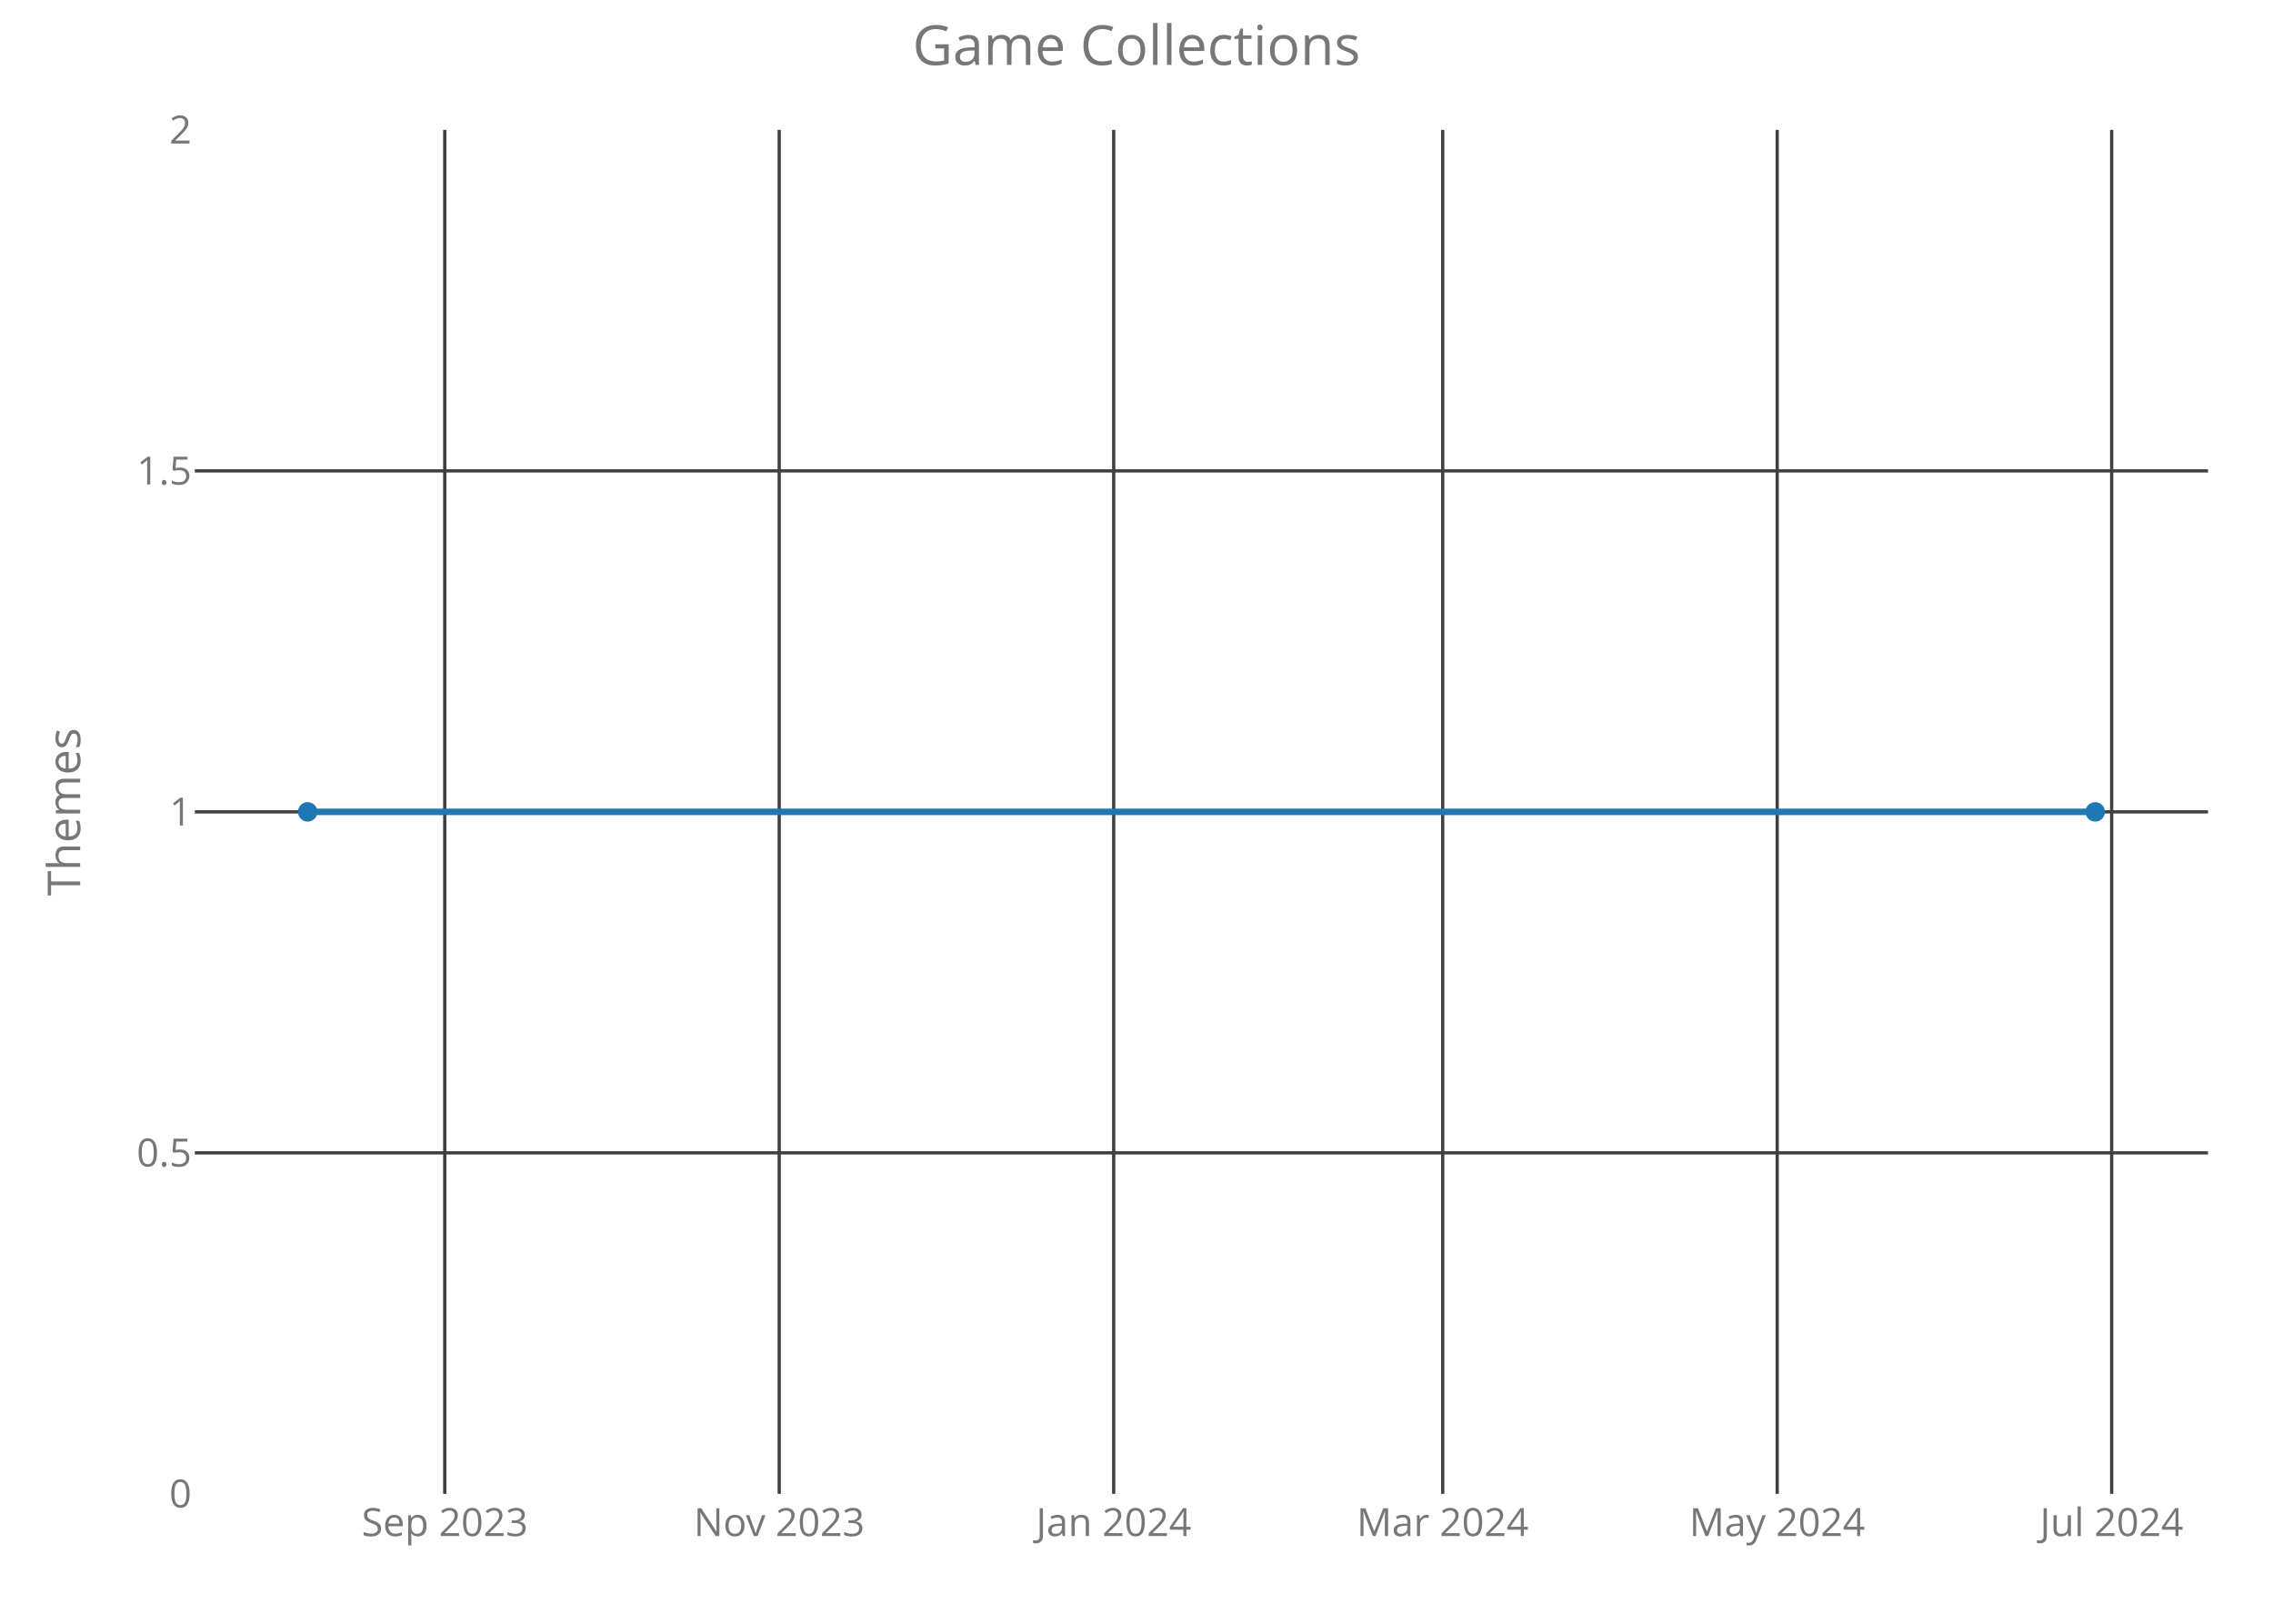
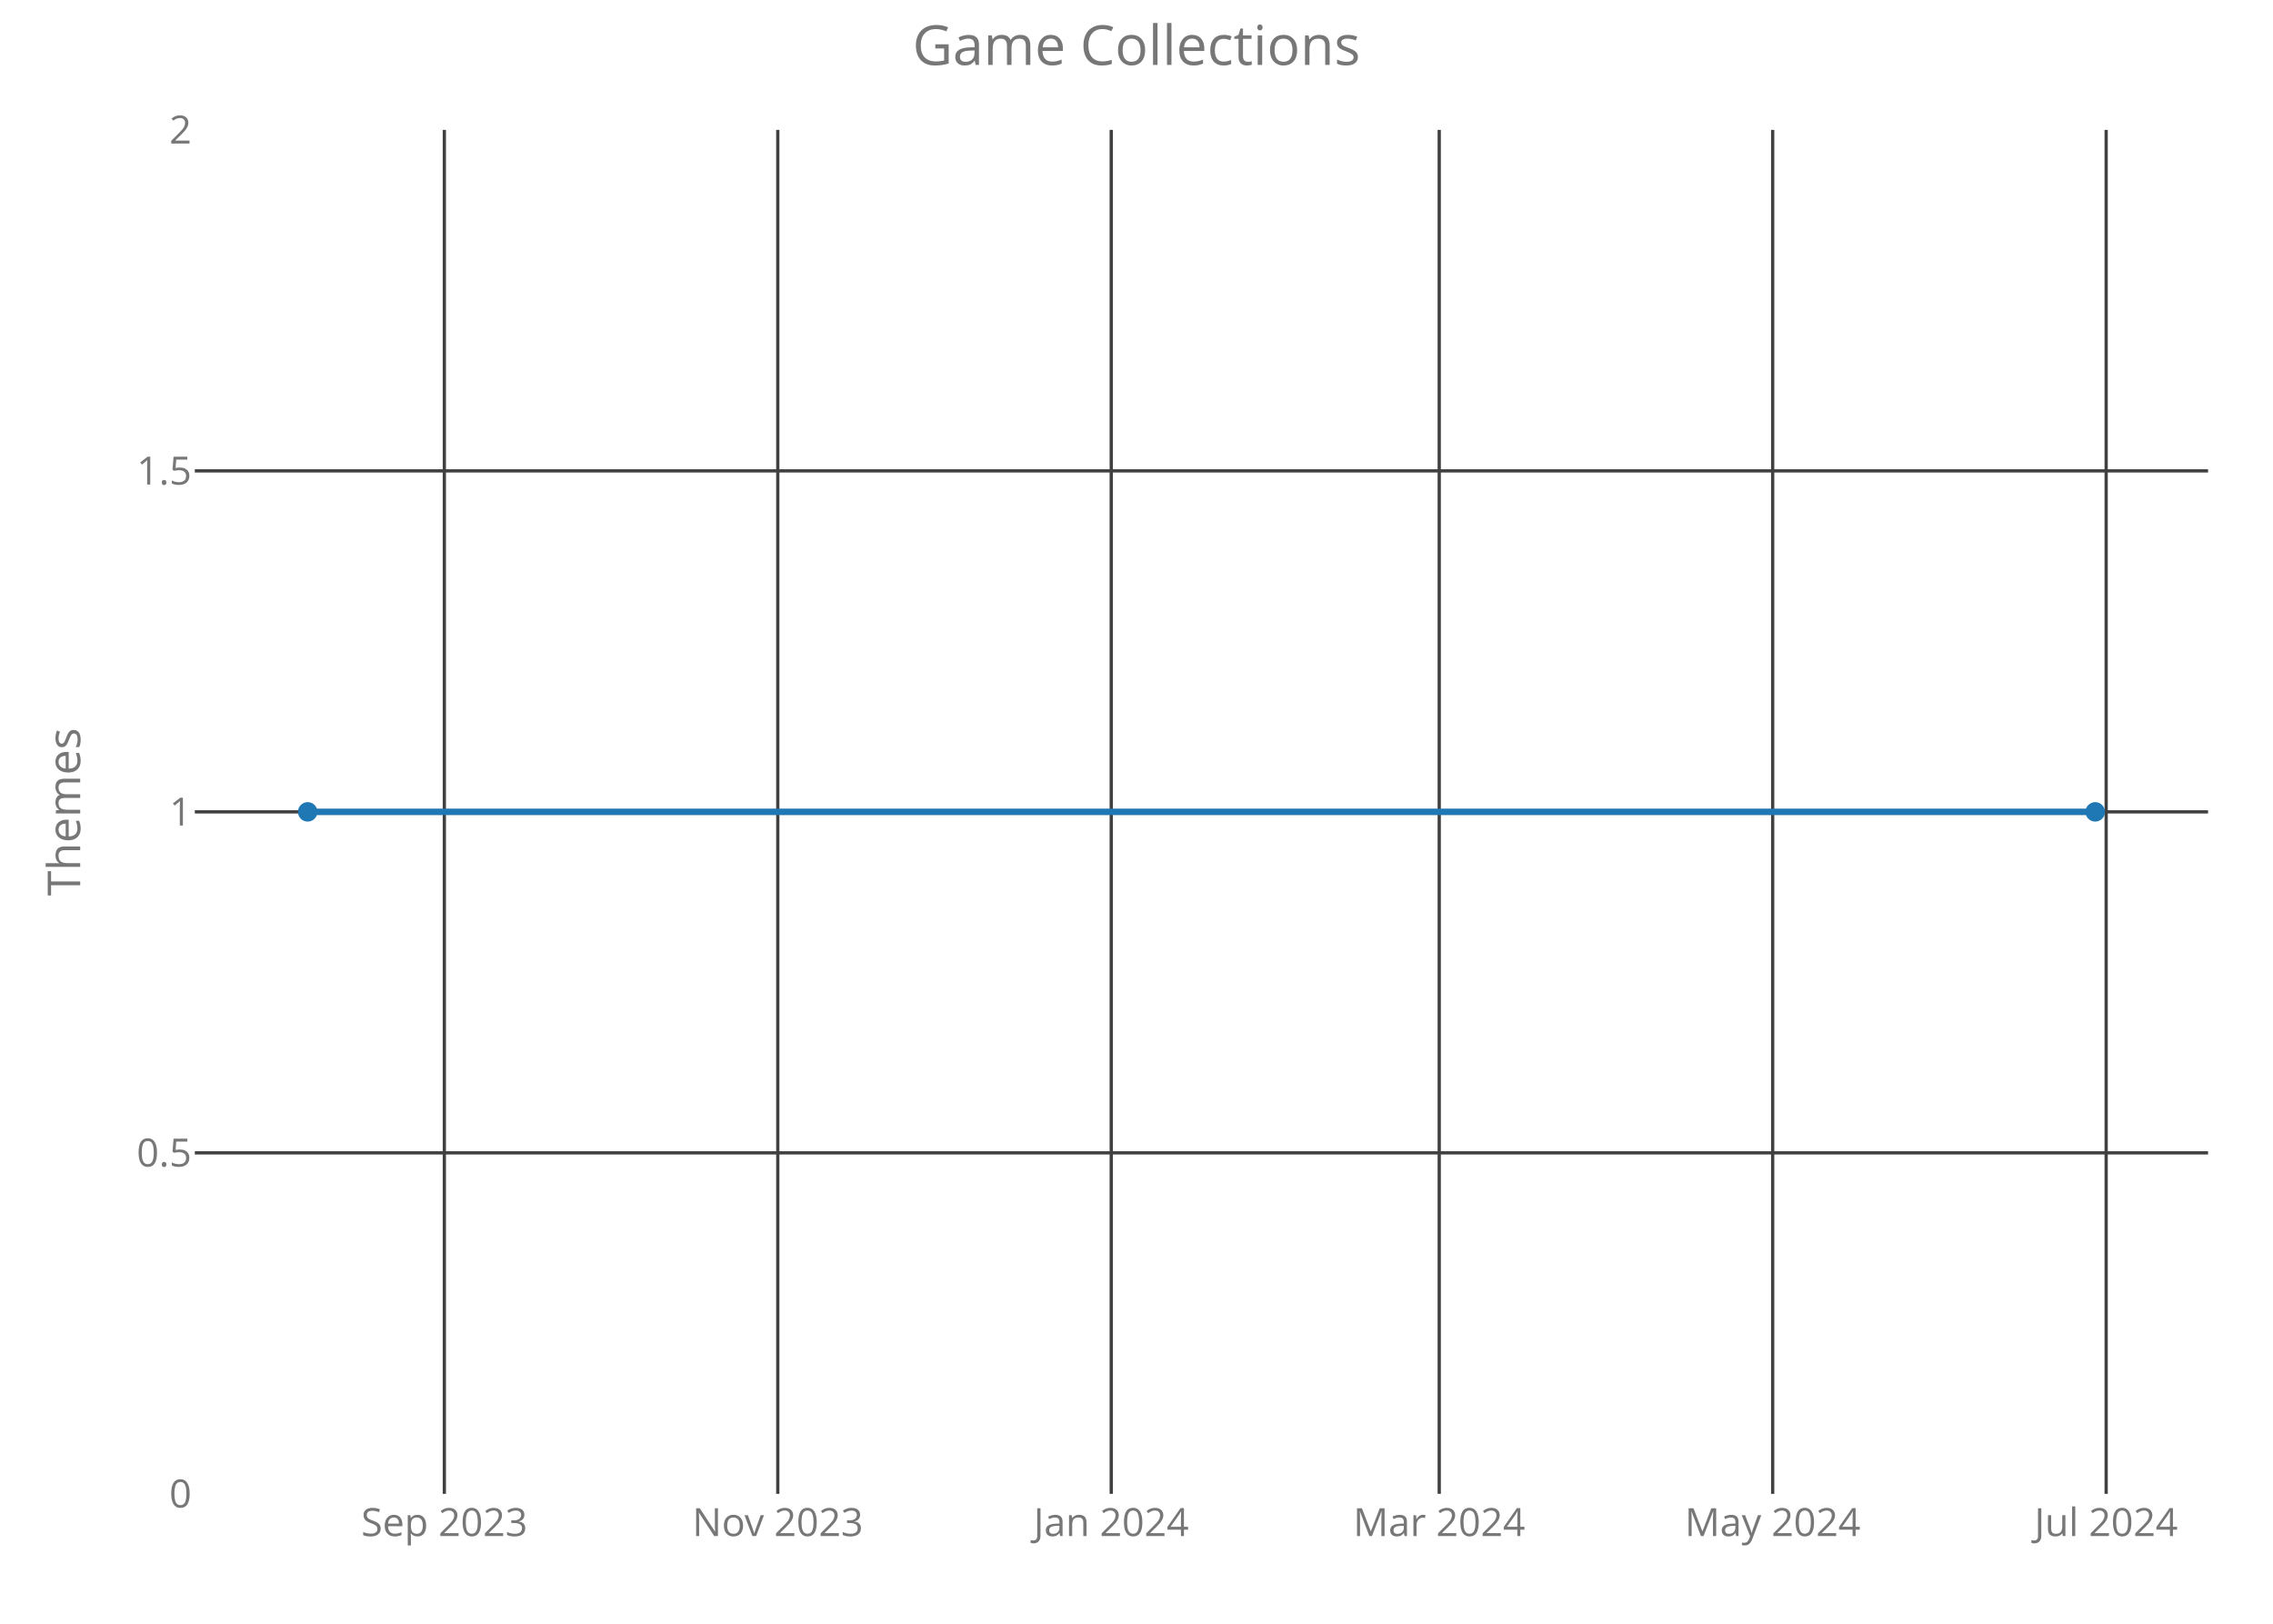
<svg xmlns="http://www.w3.org/2000/svg" class="main-svg" width="700" height="500" style="" viewBox="0 0 700 500">
  <rect x="0" y="0" width="700" height="500" style="fill: rgb(0, 0, 0); fill-opacity: 0;" />
-   <defs id="defs-f5d36f">
+   <defs id="defs-722e9f">
    <g class="clips">
-       <clipPath id="clipf5d36fxyplot" class="plotclip">
+       <clipPath id="clip722e9fxyplot" class="plotclip">
        <rect width="620" height="420" />
      </clipPath>
-       <clipPath class="axesclip" id="clipf5d36fx">
+       <clipPath class="axesclip" id="clip722e9fx">
        <rect x="60" y="0" width="620" height="500" />
      </clipPath>
-       <clipPath class="axesclip" id="clipf5d36fy">
+       <clipPath class="axesclip" id="clip722e9fy">
        <rect x="0" y="40" width="700" height="420" />
      </clipPath>
-       <clipPath class="axesclip" id="clipf5d36fxy">
+       <clipPath class="axesclip" id="clip722e9fxy">
        <rect x="60" y="40" width="620" height="420" />
      </clipPath>
    </g>
    <g class="gradients" />
  </defs>
  <g class="bglayer">
    <rect class="bg" x="60" y="40" width="620" height="420" style="fill: rgb(0, 0, 0); fill-opacity: 0; stroke-width: 0;" />
  </g>
  <g class="layer-below">
    <g class="imagelayer" />
    <g class="shapelayer" />
  </g>
  <g class="cartesianlayer">
    <g class="subplot xy">
      <g class="layer-subplot">
        <g class="shapelayer" />
        <g class="imagelayer" />
      </g>
      <g class="gridlayer">
        <g class="x">
-           <path class="xgrid crisp" transform="translate(136.97,0)" d="M0,40v420" style="stroke: rgb(64, 64, 64); stroke-opacity: 1; stroke-width: 1px;" />
-           <path class="xgrid crisp" transform="translate(239.97,0)" d="M0,40v420" style="stroke: rgb(64, 64, 64); stroke-opacity: 1; stroke-width: 1px;" />
-           <path class="xgrid crisp" transform="translate(342.98,0)" d="M0,40v420" style="stroke: rgb(64, 64, 64); stroke-opacity: 1; stroke-width: 1px;" />
-           <path class="xgrid crisp" transform="translate(444.3,0)" d="M0,40v420" style="stroke: rgb(64, 64, 64); stroke-opacity: 1; stroke-width: 1px;" />
-           <path class="xgrid crisp" transform="translate(547.31,0)" d="M0,40v420" style="stroke: rgb(64, 64, 64); stroke-opacity: 1; stroke-width: 1px;" />
-           <path class="xgrid crisp" transform="translate(650.32,0)" d="M0,40v420" style="stroke: rgb(64, 64, 64); stroke-opacity: 1; stroke-width: 1px;" />
+           <path class="xgrid crisp" transform="translate(136.84,0)" d="M0,40v420" style="stroke: rgb(64, 64, 64); stroke-opacity: 1; stroke-width: 1px;" />
+           <path class="xgrid crisp" transform="translate(239.53,0)" d="M0,40v420" style="stroke: rgb(64, 64, 64); stroke-opacity: 1; stroke-width: 1px;" />
+           <path class="xgrid crisp" transform="translate(342.22,0)" d="M0,40v420" style="stroke: rgb(64, 64, 64); stroke-opacity: 1; stroke-width: 1px;" />
+           <path class="xgrid crisp" transform="translate(443.23,0)" d="M0,40v420" style="stroke: rgb(64, 64, 64); stroke-opacity: 1; stroke-width: 1px;" />
+           <path class="xgrid crisp" transform="translate(545.92,0)" d="M0,40v420" style="stroke: rgb(64, 64, 64); stroke-opacity: 1; stroke-width: 1px;" />
+           <path class="xgrid crisp" transform="translate(648.62,0)" d="M0,40v420" style="stroke: rgb(64, 64, 64); stroke-opacity: 1; stroke-width: 1px;" />
        </g>
        <g class="y">
          <path class="ygrid crisp" transform="translate(0,355)" d="M60,0h620" style="stroke: rgb(64, 64, 64); stroke-opacity: 1; stroke-width: 1px;" />
          <path class="ygrid crisp" transform="translate(0,250)" d="M60,0h620" style="stroke: rgb(64, 64, 64); stroke-opacity: 1; stroke-width: 1px;" />
          <path class="ygrid crisp" transform="translate(0,145)" d="M60,0h620" style="stroke: rgb(64, 64, 64); stroke-opacity: 1; stroke-width: 1px;" />
        </g>
      </g>
      <g class="zerolinelayer" />
      <path class="xlines-below crisp" d="M0,0" style="fill: none;" />
      <path class="ylines-below crisp" d="M0,0" style="fill: none;" />
      <g class="overlines-below" />
      <g class="xaxislayer-below">
        <g class="xtick">
-           <text text-anchor="middle" x="0" y="473" transform="translate(136.97,0)" style="font-family: 'Open Sans'; font-size: 12px; fill: rgb(119, 119, 119); fill-opacity: 1; white-space: pre;">Sep 2023</text>
+           <text text-anchor="middle" x="0" y="473" transform="translate(136.84,0)" style="font-family: 'Open Sans'; font-size: 12px; fill: rgb(119, 119, 119); fill-opacity: 1; white-space: pre;">Sep 2023</text>
        </g>
        <g class="xtick">
-           <text text-anchor="middle" x="0" y="473" transform="translate(239.97,0)" style="font-family: 'Open Sans'; font-size: 12px; fill: rgb(119, 119, 119); fill-opacity: 1; white-space: pre;">Nov 2023</text>
+           <text text-anchor="middle" x="0" y="473" transform="translate(239.53,0)" style="font-family: 'Open Sans'; font-size: 12px; fill: rgb(119, 119, 119); fill-opacity: 1; white-space: pre;">Nov 2023</text>
        </g>
        <g class="xtick">
-           <text text-anchor="middle" x="0" y="473" transform="translate(342.98,0)" style="font-family: 'Open Sans'; font-size: 12px; fill: rgb(119, 119, 119); fill-opacity: 1; white-space: pre;">Jan 2024</text>
+           <text text-anchor="middle" x="0" y="473" transform="translate(342.22,0)" style="font-family: 'Open Sans'; font-size: 12px; fill: rgb(119, 119, 119); fill-opacity: 1; white-space: pre;">Jan 2024</text>
        </g>
        <g class="xtick">
-           <text text-anchor="middle" x="0" y="473" transform="translate(444.3,0)" style="font-family: 'Open Sans'; font-size: 12px; fill: rgb(119, 119, 119); fill-opacity: 1; white-space: pre;">Mar 2024</text>
+           <text text-anchor="middle" x="0" y="473" transform="translate(443.23,0)" style="font-family: 'Open Sans'; font-size: 12px; fill: rgb(119, 119, 119); fill-opacity: 1; white-space: pre;">Mar 2024</text>
        </g>
        <g class="xtick">
-           <text text-anchor="middle" x="0" y="473" transform="translate(547.31,0)" style="font-family: 'Open Sans'; font-size: 12px; fill: rgb(119, 119, 119); fill-opacity: 1; white-space: pre;">May 2024</text>
+           <text text-anchor="middle" x="0" y="473" transform="translate(545.92,0)" style="font-family: 'Open Sans'; font-size: 12px; fill: rgb(119, 119, 119); fill-opacity: 1; white-space: pre;">May 2024</text>
        </g>
        <g class="xtick">
-           <text text-anchor="middle" x="0" y="473" transform="translate(650.32,0)" style="font-family: 'Open Sans'; font-size: 12px; fill: rgb(119, 119, 119); fill-opacity: 1; white-space: pre;">Jul 2024</text>
+           <text text-anchor="middle" x="0" y="473" transform="translate(648.62,0)" style="font-family: 'Open Sans'; font-size: 12px; fill: rgb(119, 119, 119); fill-opacity: 1; white-space: pre;">Jul 2024</text>
        </g>
      </g>
      <g class="yaxislayer-below">
        <g class="ytick">
          <text text-anchor="end" x="59" y="4.2" transform="translate(0,460)" style="font-family: 'Open Sans'; font-size: 12px; fill: rgb(119, 119, 119); fill-opacity: 1; white-space: pre;">0</text>
        </g>
        <g class="ytick">
          <text text-anchor="end" x="59" y="4.2" transform="translate(0,355)" style="font-family: 'Open Sans'; font-size: 12px; fill: rgb(119, 119, 119); fill-opacity: 1; white-space: pre;">0.5</text>
        </g>
        <g class="ytick">
          <text text-anchor="end" x="59" y="4.2" transform="translate(0,250)" style="font-family: 'Open Sans'; font-size: 12px; fill: rgb(119, 119, 119); fill-opacity: 1; white-space: pre;">1</text>
        </g>
        <g class="ytick">
          <text text-anchor="end" x="59" y="4.2" transform="translate(0,145)" style="font-family: 'Open Sans'; font-size: 12px; fill: rgb(119, 119, 119); fill-opacity: 1; white-space: pre;">1.5</text>
        </g>
        <g class="ytick">
          <text text-anchor="end" x="59" y="4.2" transform="translate(0,40)" style="font-family: 'Open Sans'; font-size: 12px; fill: rgb(119, 119, 119); fill-opacity: 1; white-space: pre;">2</text>
        </g>
      </g>
      <g class="overaxes-below" />
-       <g class="plot" transform="translate(60,40)" clip-path="url('#clipf5d36fxyplot')">
+       <g class="plot" transform="translate(60,40)" clip-path="url('#clip722e9fxyplot')">
        <g class="scatterlayer mlayer">
-           <g class="trace scatter trace1d79b6" style="stroke-miterlimit: 2; opacity: 1;">
+           <g class="trace scatter tracebfd67b" style="stroke-miterlimit: 2; opacity: 1;">
            <g class="fills" />
            <g class="errorbars" />
            <g class="lines">
              <path class="js-line" d="M34.75,210L585.25,210" style="vector-effect: non-scaling-stroke; fill: none; stroke: rgb(31, 119, 180); stroke-opacity: 1; stroke-width: 2px; opacity: 1;" />
            </g>
            <g class="points">
              <path class="point" transform="translate(34.75,210)" d="M3,0A3,3 0 1,1 0,-3A3,3 0 0,1 3,0Z" style="opacity: 1; stroke-width: 0px; fill: rgb(31, 119, 180); fill-opacity: 1;" />
              <path class="point" transform="translate(585.25,210)" d="M3,0A3,3 0 1,1 0,-3A3,3 0 0,1 3,0Z" style="opacity: 1; stroke-width: 0px; fill: rgb(31, 119, 180); fill-opacity: 1;" />
            </g>
            <g class="text" />
          </g>
        </g>
      </g>
      <g class="overplot" />
      <path class="xlines-above" />
      <path class="ylines-above" />
      <g class="overlines-above" />
      <g class="xaxislayer-above" />
      <g class="yaxislayer-above" />
      <g class="overaxes-above" />
    </g>
  </g>
  <g class="polarlayer" />
  <g class="ternarylayer" />
  <g class="geolayer" />
  <g class="funnelarealayer" />
  <g class="pielayer" />
  <g class="treemaplayer" />
  <g class="sunburstlayer" />
  <g class="glimages" />
-   <defs id="topdefs-f5d36f">
+   <defs id="topdefs-722e9f">
    <g class="clips" />
  </defs>
  <g class="layer-above">
    <g class="imagelayer" />
    <g class="shapelayer" />
  </g>
  <g class="infolayer">
    <g class="g-gtitle">
      <text class="gtitle" x="350" y="20" text-anchor="middle" dy="0em" style="font-family: 'Open Sans'; font-size: 17px; fill: rgb(119, 119, 119); opacity: 1; font-weight: normal; white-space: pre;">Game Collections</text>
    </g>
    <g class="g-xtitle" />
    <g class="g-ytitle">
      <text class="ytitle" transform="rotate(-90,24.7,250)" x="24.7" y="250" text-anchor="middle" style="font-family: 'Open Sans'; font-size: 14px; fill: rgb(119, 119, 119); opacity: 1; font-weight: normal; white-space: pre;">Themes</text>
    </g>
  </g>
</svg>
